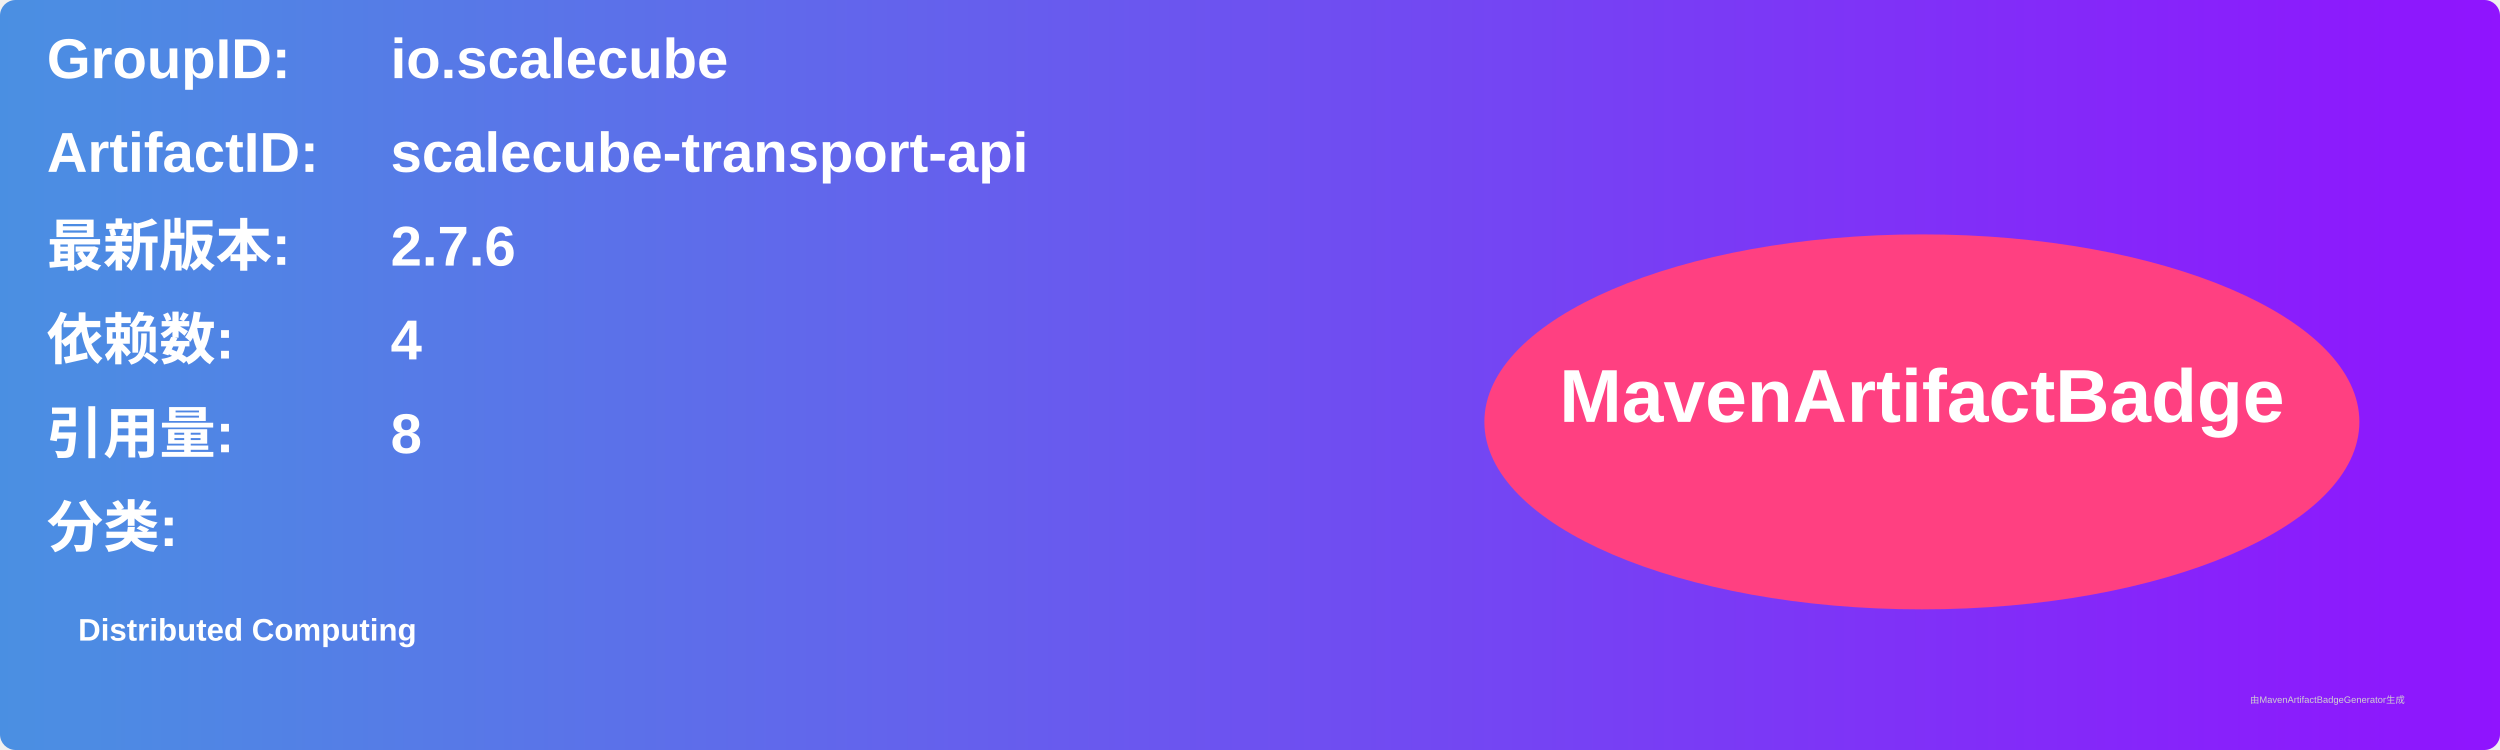
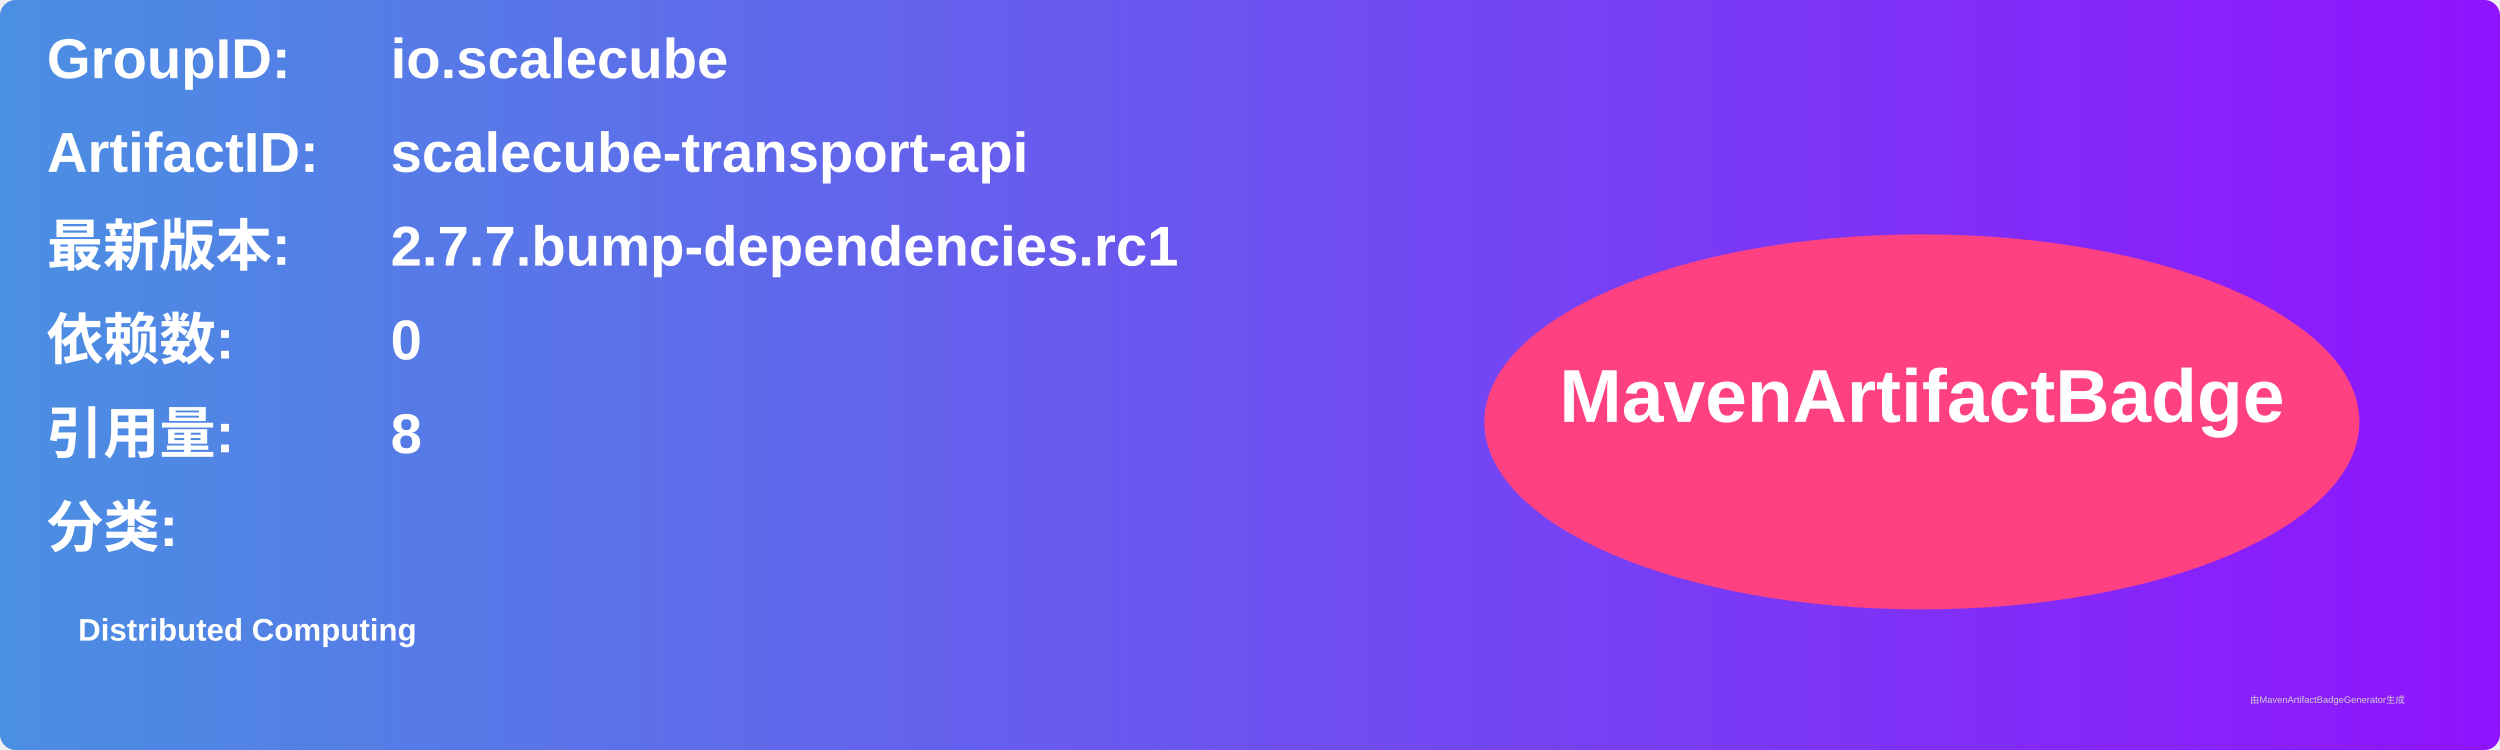
<svg xmlns="http://www.w3.org/2000/svg" width="800" height="240" viewBox="0 0 800 240">
  <linearGradient id="grad" x1="0%" y1="0%" x2="100%" y2="0%">
    <stop offset="0%" stop-color="#4a90e2" />
    <stop offset="100%" stop-color="#9013fe" />
  </linearGradient>
  <rect width="100%" height="100%" rx="5" ry="5" fill="url(#grad)" />
  <g transform="translate(15, 15)">
    <text x="0" y="10" font-family="Arial" font-size="18" fill="white" font-weight="bold" width="260">GroupID:</text>
    <text x="110" y="10" font-family="Arial" font-size="18" fill="white" font-weight="bold" width="460">io.scalecube</text>
    <text x="0" y="40" font-family="Arial" font-size="18" fill="white" font-weight="bold" width="260">ArtifactID:</text>
    <text x="110" y="40" font-family="Arial" font-size="18" fill="white" font-weight="bold" width="460">scalecube-transport-api</text>
    <text x="0" y="70" font-family="Arial" font-size="18" fill="white" font-weight="bold">最新版本:</text>
    <text x="110" y="70" font-family="Arial" font-size="18" fill="white" font-weight="bold">
-       <tspan font-weight="bold">2.7.6</tspan>
+       <tspan font-weight="bold">2.7.7.bump-dependencies.rc1</tspan>
    </text>
    <text x="0" y="100" font-family="Arial" font-size="18" fill="white" font-weight="bold">依赖数: </text>
    <text x="110" y="100" font-family="Arial" font-size="18" fill="white">
-       <tspan font-weight="bold">4</tspan>
+       <tspan font-weight="bold">0</tspan>
    </text>
    <text x="0" y="130" font-family="Arial" font-size="18" fill="white" font-weight="bold">引用量: </text>
    <text x="110" y="130" font-family="Arial" font-size="18" fill="white">
      <tspan font-weight="bold">8</tspan>
    </text>
    <text x="0" y="160" font-family="Arial" font-size="18" fill="white" font-weight="bold">分类:</text>
    <text x="10" y="190" font-family="Arial" font-size="10" fill="white">
      <tspan font-weight="bold">Distributed Computing</tspan>
    </text>
    <ellipse cx="600" cy="120" rx="140" ry="60" fill="#ff4081" />
    <text x="600" y="120" text-anchor="middle" font-family="Arial" font-size="24" fill="white" font-weight="bold">MavenArtifactBadge</text>
  </g>
  <text x="720" y="225" font-family="Arial" font-size="3" fill="#d0d0d0">由MavenArtifactBadgeGenerator生成</text>
</svg>
